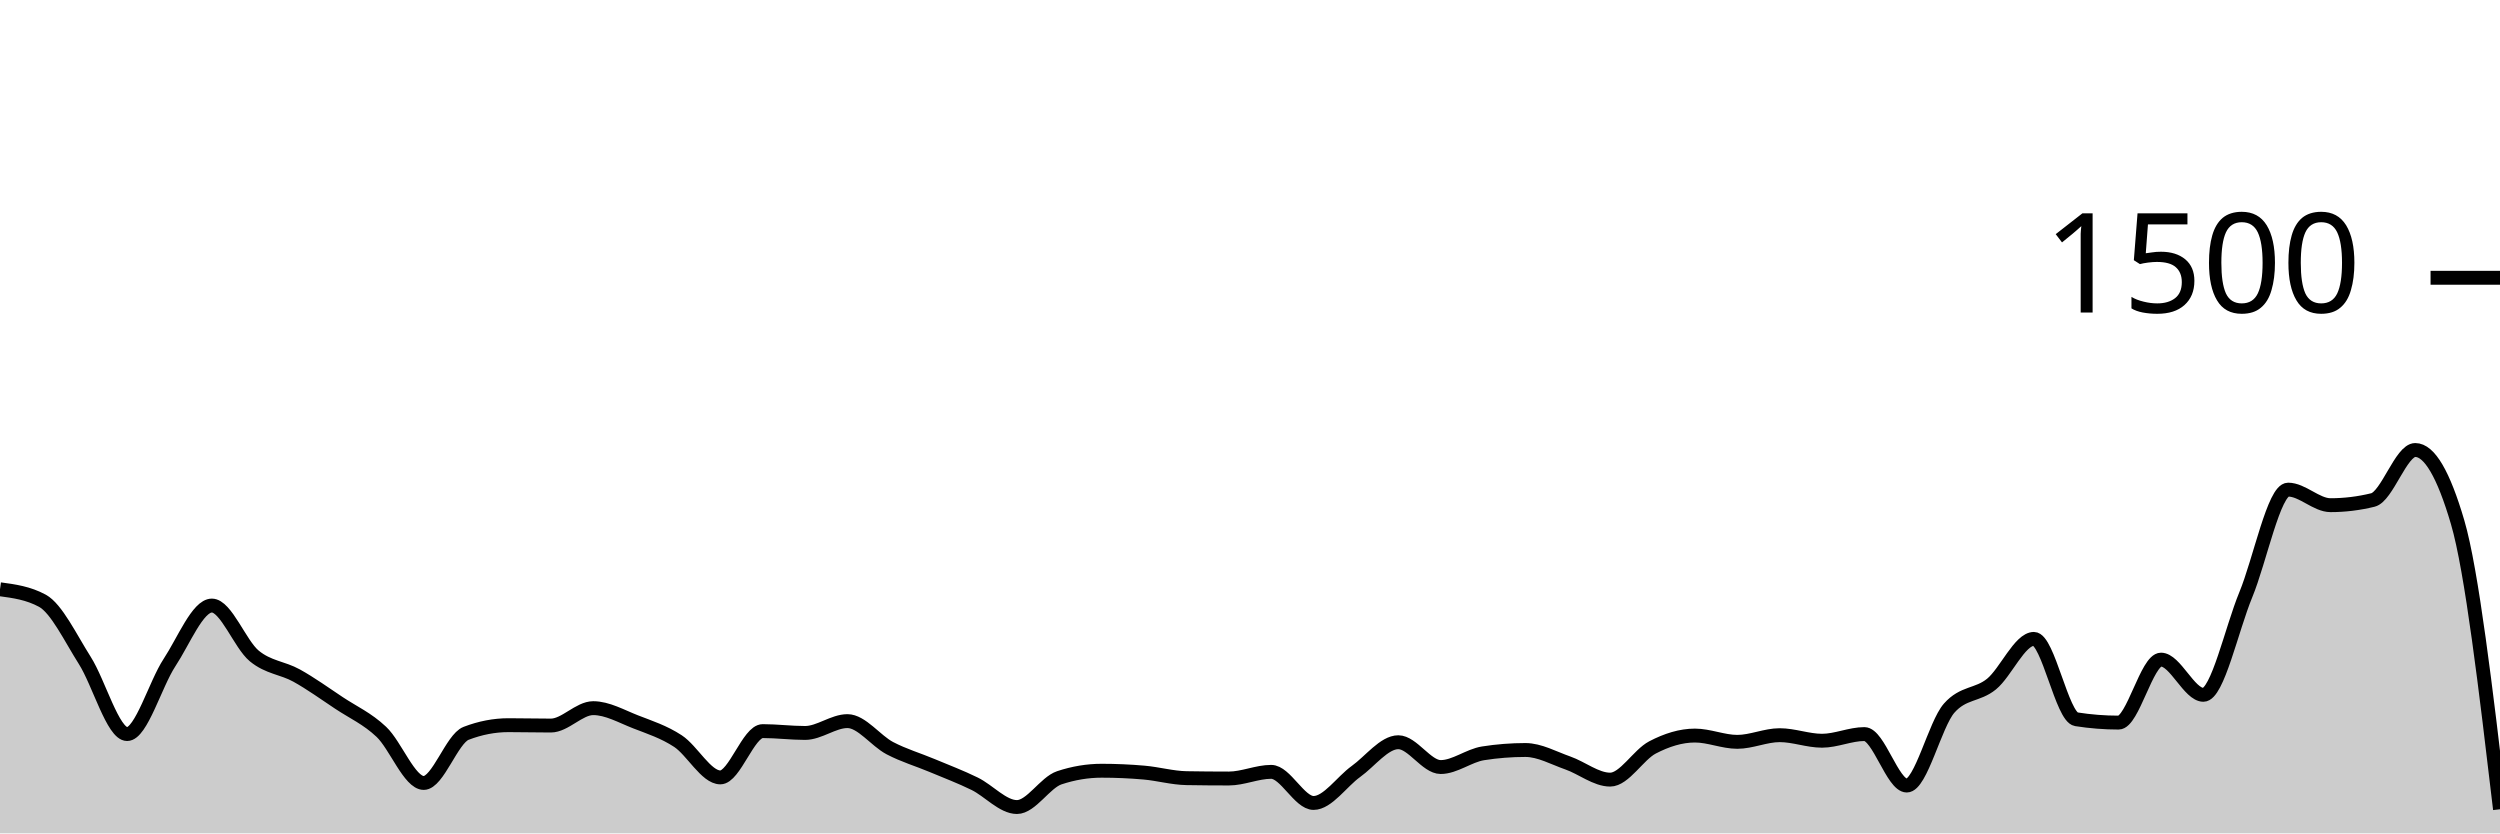
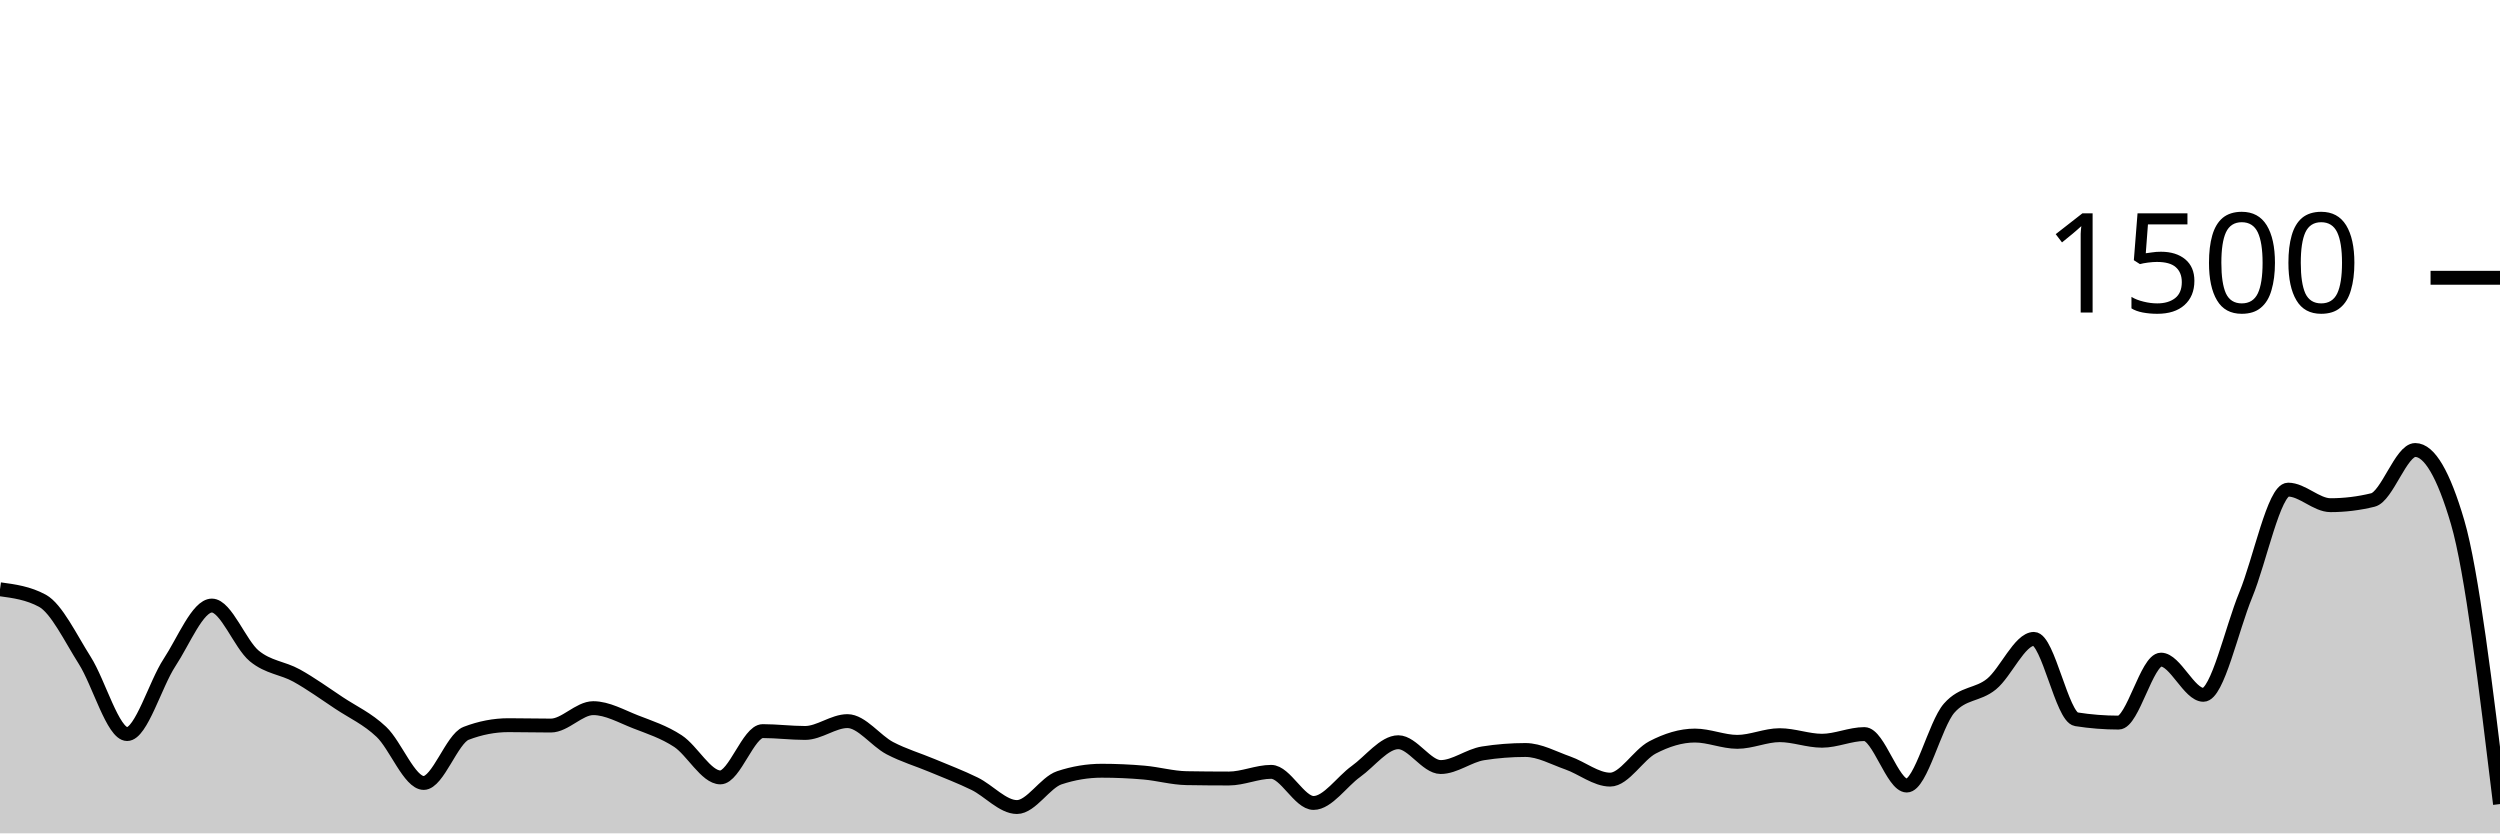
<svg xmlns="http://www.w3.org/2000/svg" viewBox="0 0 180 60">
  <g transform="translate(0,20)">
-     <path class="area" fill="rgba(0, 0, 0, 0.2)" d="M0,22.427C1.017,22.564,2.034,22.702,3.051,23.253C4.068,23.804,5.085,25.947,6.102,27.547C7.119,29.147,8.136,32.853,9.153,32.853C10.169,32.853,11.186,29.249,12.203,27.707C13.22,26.164,14.237,23.6,15.254,23.6C16.271,23.6,17.288,26.387,18.305,27.227C19.322,28.067,20.339,28.076,21.356,28.64C22.373,29.204,23.39,29.938,24.407,30.613C25.424,31.289,26.441,31.733,27.458,32.693C28.475,33.653,29.492,36.373,30.508,36.373C31.525,36.373,32.542,33.191,33.559,32.8C34.576,32.409,35.593,32.213,36.61,32.213C37.627,32.213,38.644,32.24,39.661,32.24C40.678,32.24,41.695,30.987,42.712,30.987C43.729,30.987,44.746,31.578,45.763,31.973C46.78,32.369,47.797,32.693,48.814,33.36C49.831,34.027,50.847,35.973,51.864,35.973C52.881,35.973,53.898,32.64,54.915,32.64C55.932,32.64,56.949,32.773,57.966,32.773C58.983,32.773,60,31.92,61.017,31.92C62.034,31.92,63.051,33.333,64.068,33.867C65.085,34.4,66.102,34.693,67.119,35.12C68.136,35.547,69.153,35.929,70.169,36.427C71.186,36.924,72.203,38.107,73.22,38.107C74.237,38.107,75.254,36.338,76.271,36C77.288,35.662,78.305,35.493,79.322,35.493C80.339,35.493,81.356,35.538,82.373,35.627C83.39,35.716,84.407,36.009,85.424,36.027C86.441,36.044,87.458,36.053,88.475,36.053C89.492,36.053,90.508,35.573,91.525,35.573C92.542,35.573,93.559,37.813,94.576,37.813C95.593,37.813,96.61,36.276,97.627,35.547C98.644,34.818,99.661,33.44,100.678,33.44C101.695,33.44,102.712,35.227,103.729,35.227C104.746,35.227,105.763,34.4,106.78,34.24C107.797,34.08,108.814,34,109.831,34C110.847,34,111.864,34.578,112.881,34.933C113.898,35.289,114.915,36.133,115.932,36.133C116.949,36.133,117.966,34.342,118.983,33.813C120,33.284,121.017,32.96,122.034,32.96C123.051,32.96,124.068,33.413,125.085,33.413C126.102,33.413,127.119,32.933,128.136,32.933C129.153,32.933,130.169,33.333,131.186,33.333C132.203,33.333,133.22,32.853,134.237,32.853C135.254,32.853,136.271,36.56,137.288,36.56C138.305,36.56,139.322,32.142,140.339,30.987C141.356,29.831,142.373,30.084,143.39,29.253C144.407,28.422,145.424,26,146.441,26C147.458,26,148.475,31.627,149.492,31.787C150.508,31.947,151.525,32.027,152.542,32.027C153.559,32.027,154.576,27.493,155.593,27.493C156.61,27.493,157.627,30.027,158.644,30.027C159.661,30.027,160.678,25.289,161.695,22.827C162.712,20.364,163.729,15.253,164.746,15.253C165.763,15.253,166.78,16.373,167.797,16.373C168.814,16.373,169.831,16.249,170.847,16C171.864,15.751,172.881,12.4,173.898,12.4C174.915,12.4,175.932,14.133,176.949,17.6C177.966,21.067,178.983,29.667,180,38.267L180,40C178.983,40,177.966,40,176.949,40C175.932,40,174.915,40,173.898,40C172.881,40,171.864,40,170.847,40C169.831,40,168.814,40,167.797,40C166.78,40,165.763,40,164.746,40C163.729,40,162.712,40,161.695,40C160.678,40,159.661,40,158.644,40C157.627,40,156.61,40,155.593,40C154.576,40,153.559,40,152.542,40C151.525,40,150.508,40,149.492,40C148.475,40,147.458,40,146.441,40C145.424,40,144.407,40,143.39,40C142.373,40,141.356,40,140.339,40C139.322,40,138.305,40,137.288,40C136.271,40,135.254,40,134.237,40C133.22,40,132.203,40,131.186,40C130.169,40,129.153,40,128.136,40C127.119,40,126.102,40,125.085,40C124.068,40,123.051,40,122.034,40C121.017,40,120,40,118.983,40C117.966,40,116.949,40,115.932,40C114.915,40,113.898,40,112.881,40C111.864,40,110.847,40,109.831,40C108.814,40,107.797,40,106.78,40C105.763,40,104.746,40,103.729,40C102.712,40,101.695,40,100.678,40C99.661,40,98.644,40,97.627,40C96.61,40,95.593,40,94.576,40C93.559,40,92.542,40,91.525,40C90.508,40,89.492,40,88.475,40C87.458,40,86.441,40,85.424,40C84.407,40,83.39,40,82.373,40C81.356,40,80.339,40,79.322,40C78.305,40,77.288,40,76.271,40C75.254,40,74.237,40,73.22,40C72.203,40,71.186,40,70.169,40C69.153,40,68.136,40,67.119,40C66.102,40,65.085,40,64.068,40C63.051,40,62.034,40,61.017,40C60,40,58.983,40,57.966,40C56.949,40,55.932,40,54.915,40C53.898,40,52.881,40,51.864,40C50.847,40,49.831,40,48.814,40C47.797,40,46.78,40,45.763,40C44.746,40,43.729,40,42.712,40C41.695,40,40.678,40,39.661,40C38.644,40,37.627,40,36.61,40C35.593,40,34.576,40,33.559,40C32.542,40,31.525,40,30.508,40C29.492,40,28.475,40,27.458,40C26.441,40,25.424,40,24.407,40C23.39,40,22.373,40,21.356,40C20.339,40,19.322,40,18.305,40C17.288,40,16.271,40,15.254,40C14.237,40,13.22,40,12.203,40C11.186,40,10.169,40,9.153,40C8.136,40,7.119,40,6.102,40C5.085,40,4.068,40,3.051,40C2.034,40,1.017,40,0,40Z" />
-     <path class="line" stroke="black" fill="none" d="M0,22.427C1.017,22.564,2.034,22.702,3.051,23.253C4.068,23.804,5.085,25.947,6.102,27.547C7.119,29.147,8.136,32.853,9.153,32.853C10.169,32.853,11.186,29.249,12.203,27.707C13.22,26.164,14.237,23.6,15.254,23.6C16.271,23.6,17.288,26.387,18.305,27.227C19.322,28.067,20.339,28.076,21.356,28.64C22.373,29.204,23.39,29.938,24.407,30.613C25.424,31.289,26.441,31.733,27.458,32.693C28.475,33.653,29.492,36.373,30.508,36.373C31.525,36.373,32.542,33.191,33.559,32.8C34.576,32.409,35.593,32.213,36.61,32.213C37.627,32.213,38.644,32.24,39.661,32.24C40.678,32.24,41.695,30.987,42.712,30.987C43.729,30.987,44.746,31.578,45.763,31.973C46.78,32.369,47.797,32.693,48.814,33.36C49.831,34.027,50.847,35.973,51.864,35.973C52.881,35.973,53.898,32.64,54.915,32.64C55.932,32.64,56.949,32.773,57.966,32.773C58.983,32.773,60,31.92,61.017,31.92C62.034,31.92,63.051,33.333,64.068,33.867C65.085,34.4,66.102,34.693,67.119,35.12C68.136,35.547,69.153,35.929,70.169,36.427C71.186,36.924,72.203,38.107,73.22,38.107C74.237,38.107,75.254,36.338,76.271,36C77.288,35.662,78.305,35.493,79.322,35.493C80.339,35.493,81.356,35.538,82.373,35.627C83.39,35.716,84.407,36.009,85.424,36.027C86.441,36.044,87.458,36.053,88.475,36.053C89.492,36.053,90.508,35.573,91.525,35.573C92.542,35.573,93.559,37.813,94.576,37.813C95.593,37.813,96.61,36.276,97.627,35.547C98.644,34.818,99.661,33.44,100.678,33.44C101.695,33.44,102.712,35.227,103.729,35.227C104.746,35.227,105.763,34.4,106.78,34.24C107.797,34.08,108.814,34,109.831,34C110.847,34,111.864,34.578,112.881,34.933C113.898,35.289,114.915,36.133,115.932,36.133C116.949,36.133,117.966,34.342,118.983,33.813C120,33.284,121.017,32.96,122.034,32.96C123.051,32.96,124.068,33.413,125.085,33.413C126.102,33.413,127.119,32.933,128.136,32.933C129.153,32.933,130.169,33.333,131.186,33.333C132.203,33.333,133.22,32.853,134.237,32.853C135.254,32.853,136.271,36.56,137.288,36.56C138.305,36.56,139.322,32.142,140.339,30.987C141.356,29.831,142.373,30.084,143.39,29.253C144.407,28.422,145.424,26,146.441,26C147.458,26,148.475,31.627,149.492,31.787C150.508,31.947,151.525,32.027,152.542,32.027C153.559,32.027,154.576,27.493,155.593,27.493C156.61,27.493,157.627,30.027,158.644,30.027C159.661,30.027,160.678,25.289,161.695,22.827C162.712,20.364,163.729,15.253,164.746,15.253C165.763,15.253,166.78,16.373,167.797,16.373C168.814,16.373,169.831,16.249,170.847,16C171.864,15.751,172.881,12.4,173.898,12.4C174.915,12.4,175.932,14.133,176.949,17.6C177.966,21.067,178.983,29.667,180,38.267" />
+     <path class="area" fill="rgba(0, 0, 0, 0.2)" d="M0,22.427C1.017,22.564,2.034,22.702,3.051,23.253C4.068,23.804,5.085,25.947,6.102,27.547C7.119,29.147,8.136,32.853,9.153,32.853C10.169,32.853,11.186,29.249,12.203,27.707C13.22,26.164,14.237,23.6,15.254,23.6C16.271,23.6,17.288,26.387,18.305,27.227C19.322,28.067,20.339,28.076,21.356,28.64C22.373,29.204,23.39,29.938,24.407,30.613C25.424,31.289,26.441,31.733,27.458,32.693C28.475,33.653,29.492,36.373,30.508,36.373C31.525,36.373,32.542,33.191,33.559,32.8C34.576,32.409,35.593,32.213,36.61,32.213C37.627,32.213,38.644,32.24,39.661,32.24C40.678,32.24,41.695,30.987,42.712,30.987C43.729,30.987,44.746,31.578,45.763,31.973C46.78,32.369,47.797,32.693,48.814,33.36C49.831,34.027,50.847,35.973,51.864,35.973C52.881,35.973,53.898,32.64,54.915,32.64C55.932,32.64,56.949,32.773,57.966,32.773C58.983,32.773,60,31.92,61.017,31.92C62.034,31.92,63.051,33.333,64.068,33.867C65.085,34.4,66.102,34.693,67.119,35.12C68.136,35.547,69.153,35.929,70.169,36.427C71.186,36.924,72.203,38.107,73.22,38.107C74.237,38.107,75.254,36.338,76.271,36C77.288,35.662,78.305,35.493,79.322,35.493C80.339,35.493,81.356,35.538,82.373,35.627C83.39,35.716,84.407,36.009,85.424,36.027C86.441,36.044,87.458,36.053,88.475,36.053C89.492,36.053,90.508,35.573,91.525,35.573C92.542,35.573,93.559,37.813,94.576,37.813C95.593,37.813,96.61,36.276,97.627,35.547C98.644,34.818,99.661,33.44,100.678,33.44C101.695,33.44,102.712,35.227,103.729,35.227C104.746,35.227,105.763,34.4,106.78,34.24C107.797,34.08,108.814,34,109.831,34C110.847,34,111.864,34.578,112.881,34.933C113.898,35.289,114.915,36.133,115.932,36.133C116.949,36.133,117.966,34.342,118.983,33.813C120,33.284,121.017,32.96,122.034,32.96C123.051,32.96,124.068,33.413,125.085,33.413C126.102,33.413,127.119,32.933,128.136,32.933C129.153,32.933,130.169,33.333,131.186,33.333C132.203,33.333,133.22,32.853,134.237,32.853C135.254,32.853,136.271,36.56,137.288,36.56C138.305,36.56,139.322,32.142,140.339,30.987C141.356,29.831,142.373,30.084,143.39,29.253C144.407,28.422,145.424,26,146.441,26C147.458,26,148.475,31.627,149.492,31.787C150.508,31.947,151.525,32.027,152.542,32.027C153.559,32.027,154.576,27.493,155.593,27.493C156.61,27.493,157.627,30.027,158.644,30.027C159.661,30.027,160.678,25.289,161.695,22.827C162.712,20.364,163.729,15.253,164.746,15.253C165.763,15.253,166.78,16.373,167.797,16.373C168.814,16.373,169.831,16.249,170.847,16C171.864,15.751,172.881,12.4,173.898,12.4C174.915,12.4,175.932,14.133,176.949,17.6C177.966,21.067,178.983,29.48,180,37.893L180,40C178.983,40,177.966,40,176.949,40C175.932,40,174.915,40,173.898,40C172.881,40,171.864,40,170.847,40C169.831,40,168.814,40,167.797,40C166.78,40,165.763,40,164.746,40C163.729,40,162.712,40,161.695,40C160.678,40,159.661,40,158.644,40C157.627,40,156.61,40,155.593,40C154.576,40,153.559,40,152.542,40C151.525,40,150.508,40,149.492,40C148.475,40,147.458,40,146.441,40C145.424,40,144.407,40,143.39,40C142.373,40,141.356,40,140.339,40C139.322,40,138.305,40,137.288,40C136.271,40,135.254,40,134.237,40C133.22,40,132.203,40,131.186,40C130.169,40,129.153,40,128.136,40C127.119,40,126.102,40,125.085,40C124.068,40,123.051,40,122.034,40C121.017,40,120,40,118.983,40C117.966,40,116.949,40,115.932,40C114.915,40,113.898,40,112.881,40C111.864,40,110.847,40,109.831,40C108.814,40,107.797,40,106.78,40C105.763,40,104.746,40,103.729,40C102.712,40,101.695,40,100.678,40C99.661,40,98.644,40,97.627,40C96.61,40,95.593,40,94.576,40C93.559,40,92.542,40,91.525,40C90.508,40,89.492,40,88.475,40C87.458,40,86.441,40,85.424,40C84.407,40,83.39,40,82.373,40C81.356,40,80.339,40,79.322,40C78.305,40,77.288,40,76.271,40C75.254,40,74.237,40,73.22,40C72.203,40,71.186,40,70.169,40C69.153,40,68.136,40,67.119,40C66.102,40,65.085,40,64.068,40C63.051,40,62.034,40,61.017,40C60,40,58.983,40,57.966,40C56.949,40,55.932,40,54.915,40C53.898,40,52.881,40,51.864,40C50.847,40,49.831,40,48.814,40C47.797,40,46.78,40,45.763,40C44.746,40,43.729,40,42.712,40C41.695,40,40.678,40,39.661,40C38.644,40,37.627,40,36.61,40C35.593,40,34.576,40,33.559,40C32.542,40,31.525,40,30.508,40C29.492,40,28.475,40,27.458,40C26.441,40,25.424,40,24.407,40C23.39,40,22.373,40,21.356,40C20.339,40,19.322,40,18.305,40C17.288,40,16.271,40,15.254,40C14.237,40,13.22,40,12.203,40C11.186,40,10.169,40,9.153,40C8.136,40,7.119,40,6.102,40C5.085,40,4.068,40,3.051,40C2.034,40,1.017,40,0,40Z" />
+     <path class="line" stroke="black" fill="none" d="M0,22.427C1.017,22.564,2.034,22.702,3.051,23.253C4.068,23.804,5.085,25.947,6.102,27.547C7.119,29.147,8.136,32.853,9.153,32.853C10.169,32.853,11.186,29.249,12.203,27.707C13.22,26.164,14.237,23.6,15.254,23.6C16.271,23.6,17.288,26.387,18.305,27.227C19.322,28.067,20.339,28.076,21.356,28.64C22.373,29.204,23.39,29.938,24.407,30.613C25.424,31.289,26.441,31.733,27.458,32.693C28.475,33.653,29.492,36.373,30.508,36.373C31.525,36.373,32.542,33.191,33.559,32.8C34.576,32.409,35.593,32.213,36.61,32.213C37.627,32.213,38.644,32.24,39.661,32.24C40.678,32.24,41.695,30.987,42.712,30.987C43.729,30.987,44.746,31.578,45.763,31.973C46.78,32.369,47.797,32.693,48.814,33.36C49.831,34.027,50.847,35.973,51.864,35.973C52.881,35.973,53.898,32.64,54.915,32.64C55.932,32.64,56.949,32.773,57.966,32.773C58.983,32.773,60,31.92,61.017,31.92C62.034,31.92,63.051,33.333,64.068,33.867C65.085,34.4,66.102,34.693,67.119,35.12C68.136,35.547,69.153,35.929,70.169,36.427C71.186,36.924,72.203,38.107,73.22,38.107C74.237,38.107,75.254,36.338,76.271,36C77.288,35.662,78.305,35.493,79.322,35.493C80.339,35.493,81.356,35.538,82.373,35.627C83.39,35.716,84.407,36.009,85.424,36.027C86.441,36.044,87.458,36.053,88.475,36.053C89.492,36.053,90.508,35.573,91.525,35.573C92.542,35.573,93.559,37.813,94.576,37.813C95.593,37.813,96.61,36.276,97.627,35.547C98.644,34.818,99.661,33.44,100.678,33.44C101.695,33.44,102.712,35.227,103.729,35.227C104.746,35.227,105.763,34.4,106.78,34.24C107.797,34.08,108.814,34,109.831,34C110.847,34,111.864,34.578,112.881,34.933C113.898,35.289,114.915,36.133,115.932,36.133C116.949,36.133,117.966,34.342,118.983,33.813C120,33.284,121.017,32.96,122.034,32.96C123.051,32.96,124.068,33.413,125.085,33.413C126.102,33.413,127.119,32.933,128.136,32.933C129.153,32.933,130.169,33.333,131.186,33.333C132.203,33.333,133.22,32.853,134.237,32.853C135.254,32.853,136.271,36.56,137.288,36.56C138.305,36.56,139.322,32.142,140.339,30.987C141.356,29.831,142.373,30.084,143.39,29.253C144.407,28.422,145.424,26,146.441,26C147.458,26,148.475,31.627,149.492,31.787C150.508,31.947,151.525,32.027,152.542,32.027C153.559,32.027,154.576,27.493,155.593,27.493C156.61,27.493,157.627,30.027,158.644,30.027C159.661,30.027,160.678,25.289,161.695,22.827C162.712,20.364,163.729,15.253,164.746,15.253C165.763,15.253,166.78,16.373,167.797,16.373C168.814,16.373,169.831,16.249,170.847,16C171.864,15.751,172.881,12.4,173.898,12.4C174.915,12.4,175.932,14.133,176.949,17.6C177.966,21.067,178.983,29.48,180,37.893" />
    <path class="axis-ceiling" stroke-width="1" stroke="black" fill="none" d="M175,0L180,0" />
    <text class="axis-ceiling-label" font-family="sans-serif" text-anchor="end" font-size="10px" x="170" y="2.5">1500</text>
  </g>
</svg>
